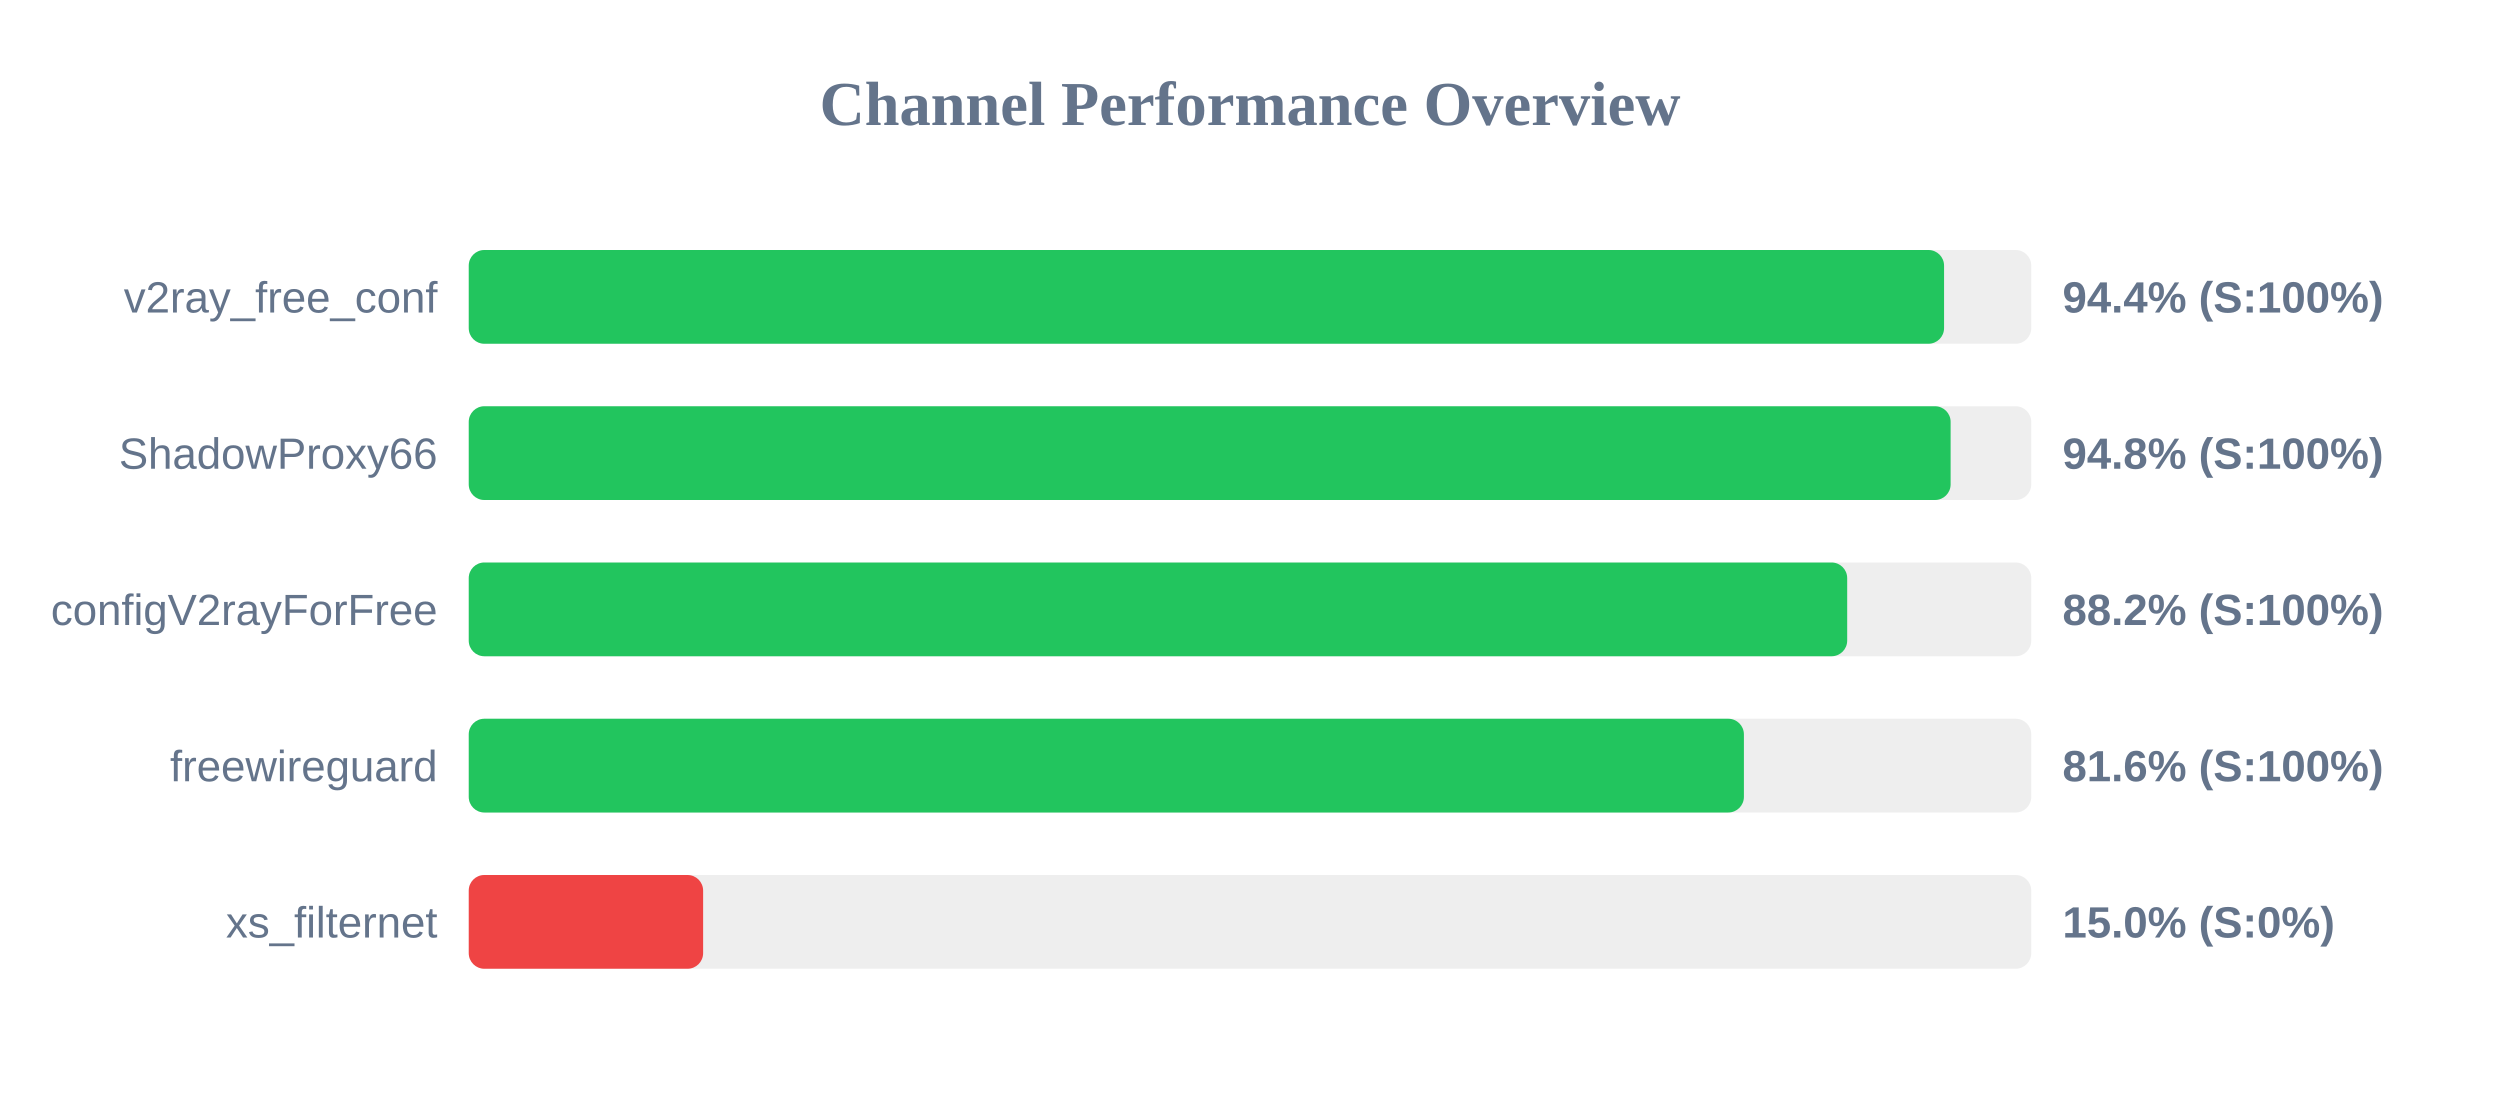
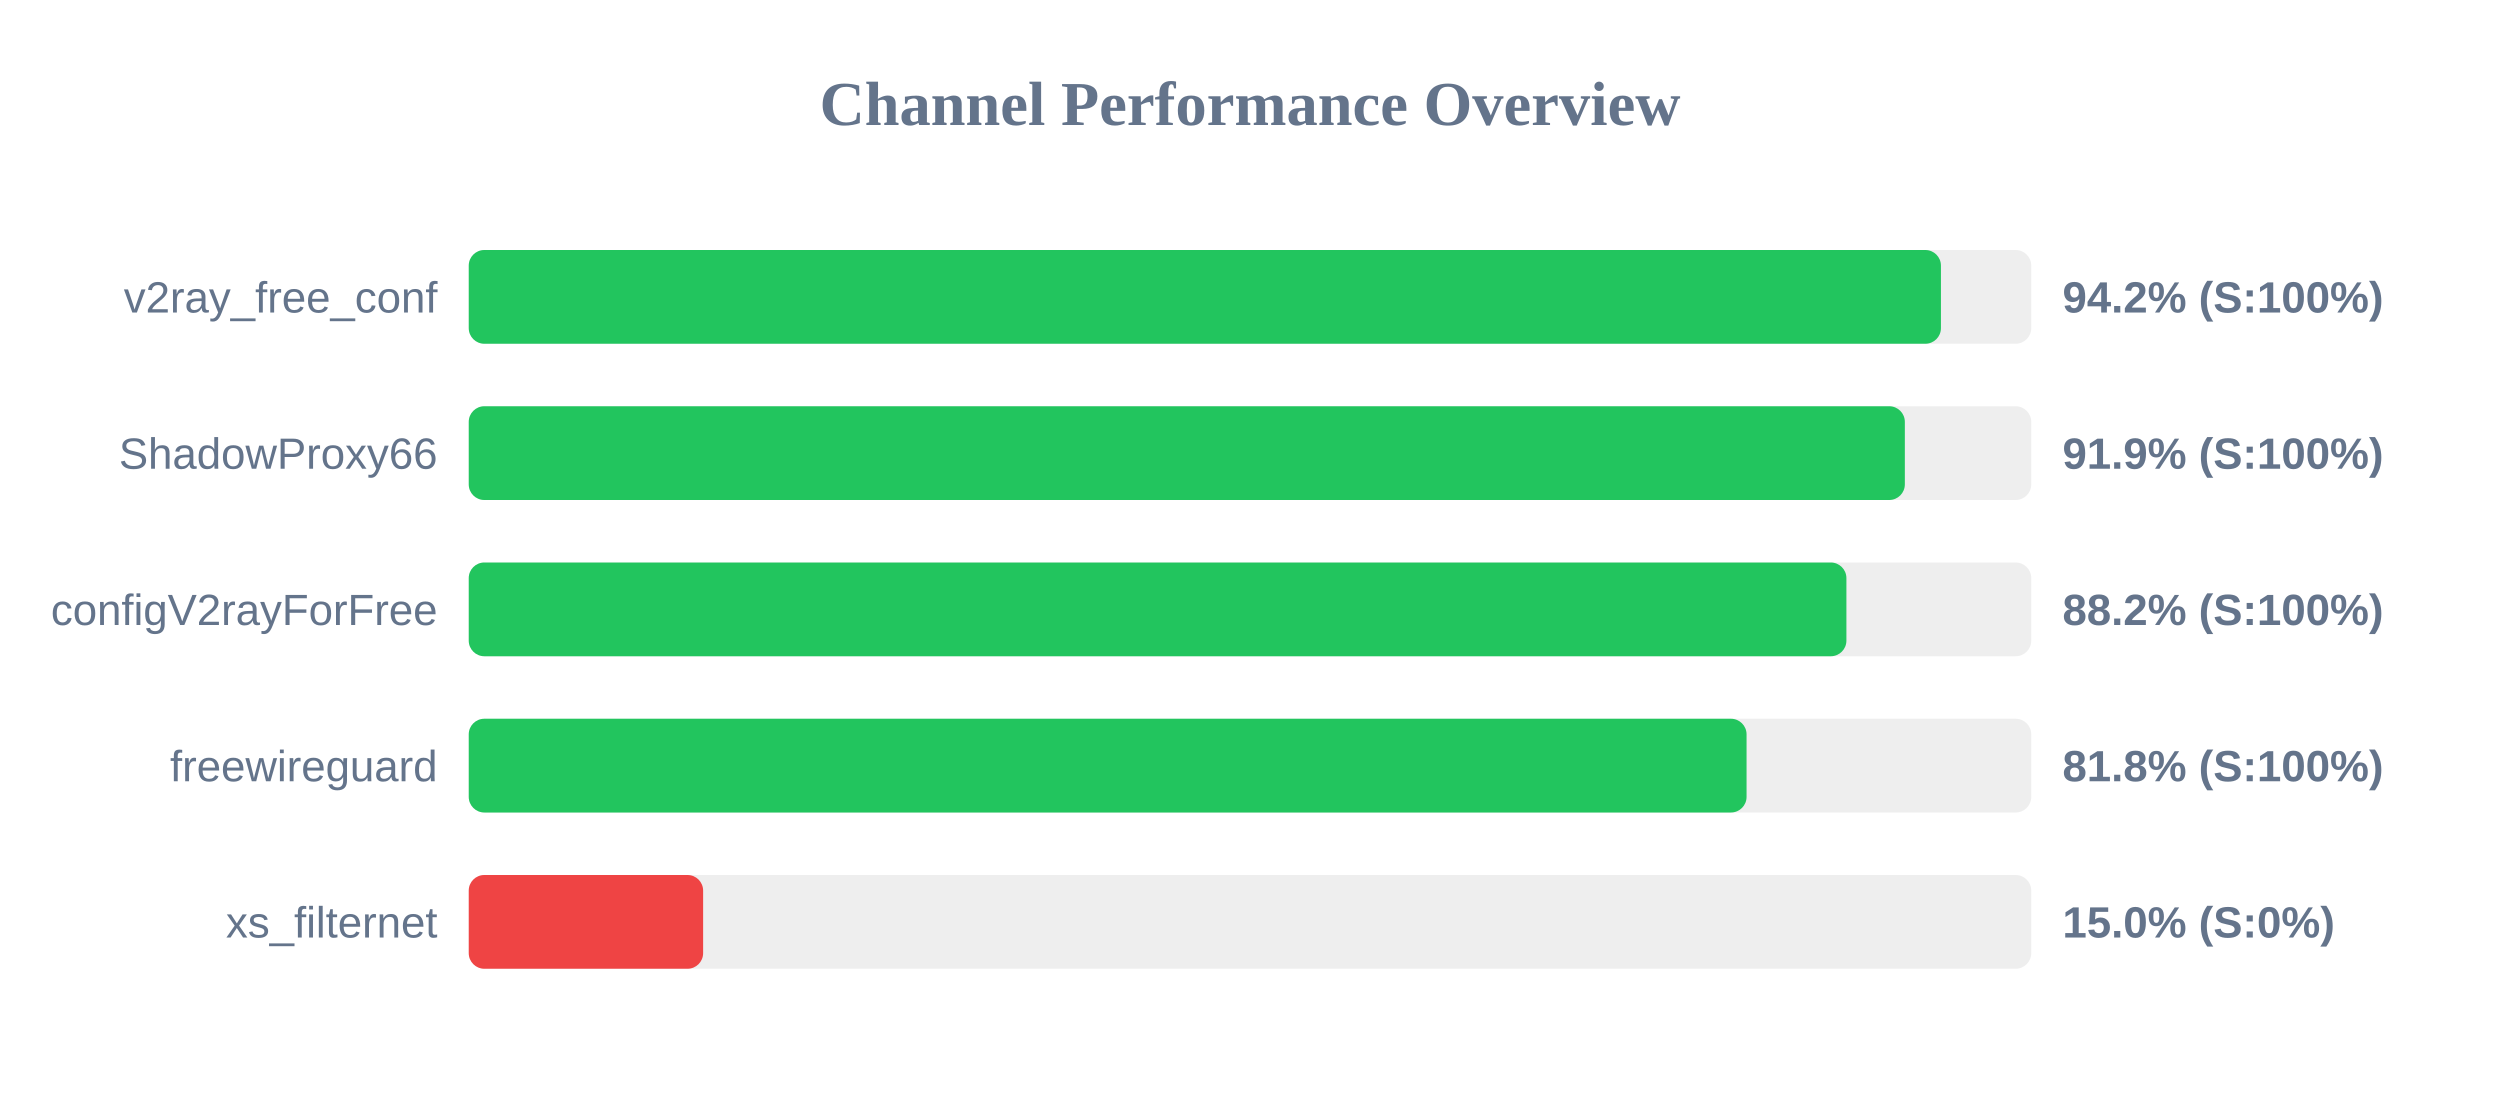
<svg xmlns="http://www.w3.org/2000/svg" width="800" height="350" version="1.1">
  <style>
        .row { font: 14px Arial; fill: #64748b; }
        .score { font: bold 14px Arial; fill: #64748b; }
    </style>
  <text x="400" y="40" text-anchor="middle" font-size="20px" font-weight="bold" fill="#64748b">Channel Performance Overview</text>
  <rect x="150" y="80" width="500" height="30" fill="#eee" rx="5" />
-   <rect x="150" y="80" width="472.1" height="30" fill="#22c55e" rx="5" />
+   <rect x="150" y="80" width="471.1" height="30" fill="#22c55e" rx="5" />
  <text x="140" y="100" text-anchor="end" class="row">v2ray_free_conf</text>
-   <text x="660" y="100" text-anchor="start" class="score">94.4% (S:100%)</text>
+   <text x="660" y="100" text-anchor="start" class="score">94.2% (S:100%)</text>
  <rect x="150" y="130" width="500" height="30" fill="#eee" rx="5" />
-   <rect x="150" y="130" width="474.2" height="30" fill="#22c55e" rx="5" />
+   <rect x="150" y="130" width="459.55" height="30" fill="#22c55e" rx="5" />
  <text x="140" y="150" text-anchor="end" class="row">ShadowProxy66</text>
-   <text x="660" y="150" text-anchor="start" class="score">94.8% (S:100%)</text>
+   <text x="660" y="150" text-anchor="start" class="score">91.9% (S:100%)</text>
  <rect x="150" y="180" width="500" height="30" fill="#eee" rx="5" />
-   <rect x="150" y="180" width="441.1" height="30" fill="#22c55e" rx="5" />
+   <rect x="150" y="180" width="440.85" height="30" fill="#22c55e" rx="5" />
  <text x="140" y="200" text-anchor="end" class="row">configV2rayForFree</text>
  <text x="660" y="200" text-anchor="start" class="score">88.2% (S:100%)</text>
  <rect x="150" y="230" width="500" height="30" fill="#eee" rx="5" />
-   <rect x="150" y="230" width="408.05" height="30" fill="#22c55e" rx="5" />
+   <rect x="150" y="230" width="408.9" height="30" fill="#22c55e" rx="5" />
  <text x="140" y="250" text-anchor="end" class="row">freewireguard</text>
-   <text x="660" y="250" text-anchor="start" class="score">81.6% (S:100%)</text>
+   <text x="660" y="250" text-anchor="start" class="score">81.8% (S:100%)</text>
  <rect x="150" y="280" width="500" height="30" fill="#eee" rx="5" />
  <rect x="150" y="280" width="75.0" height="30" fill="#ef4444" rx="5" />
  <text x="140" y="300" text-anchor="end" class="row">xs_filternet</text>
  <text x="660" y="300" text-anchor="start" class="score">15.0% (S:0%)</text>
</svg>
